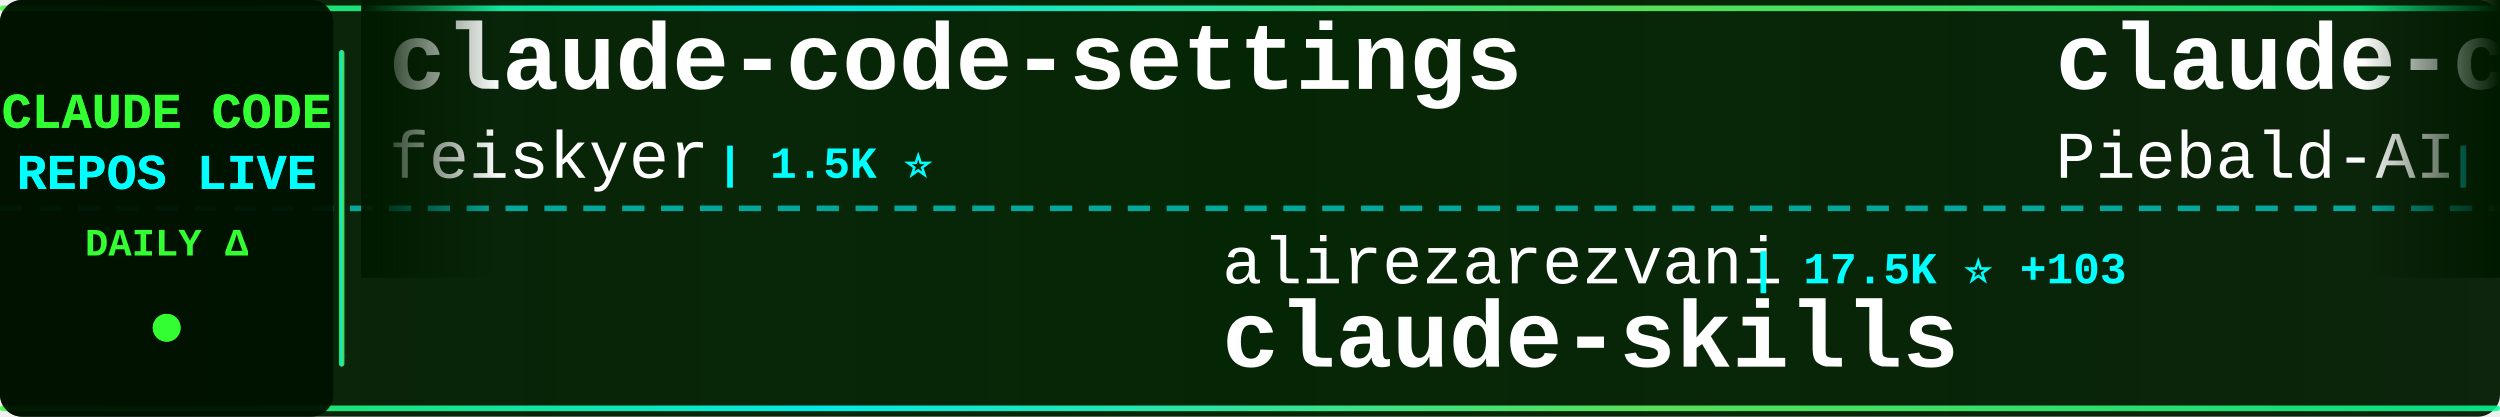
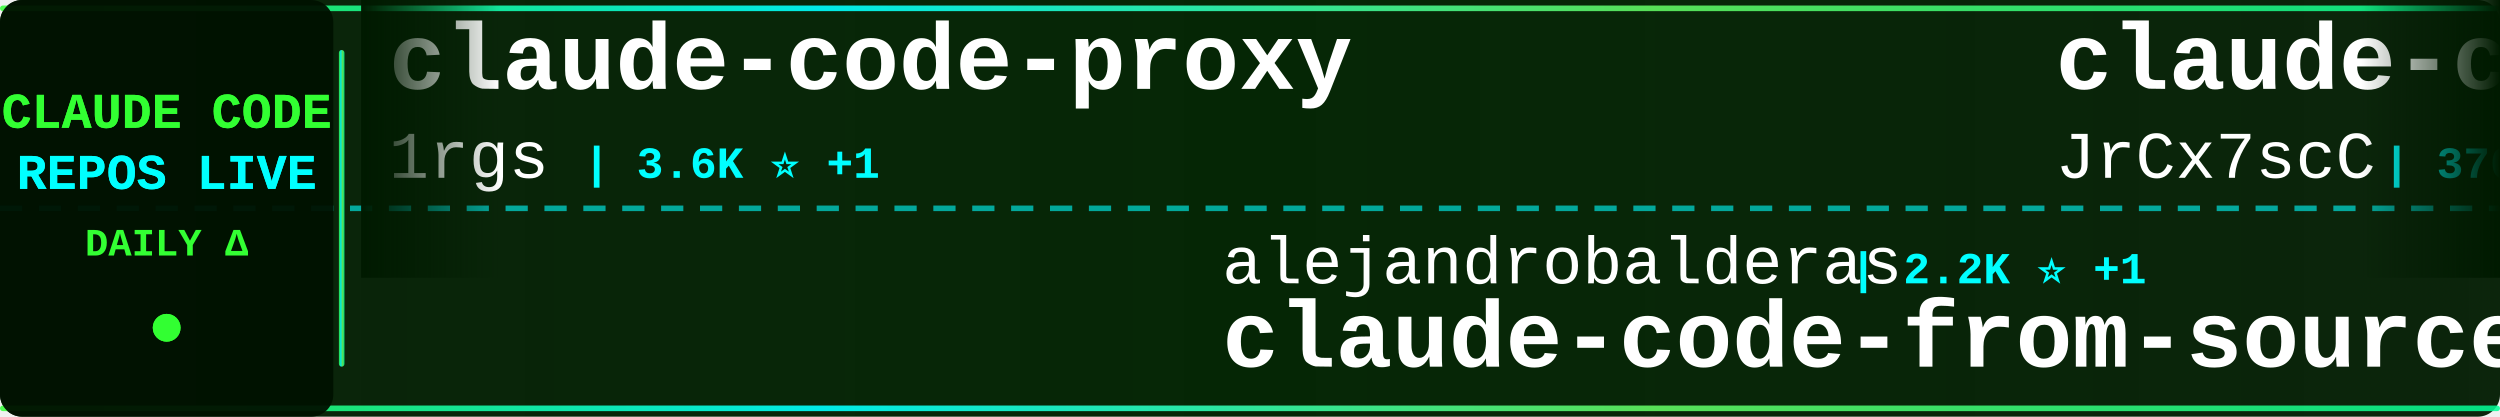
<svg xmlns="http://www.w3.org/2000/svg" width="900" height="150">
  <defs>
    <linearGradient id="tickerBg" x1="0%" y1="0%" x2="100%" y2="0%">
      <stop offset="0%" style="stop-color:#001a00;stop-opacity:0.95" />
      <stop offset="50%" style="stop-color:#002200;stop-opacity:0.98" />
      <stop offset="100%" style="stop-color:#001a00;stop-opacity:0.95" />
    </linearGradient>
    <linearGradient id="borderGrad" x1="0%" y1="0%" x2="100%" y2="0%">
      <stop offset="0%" style="stop-color:#33ff33;stop-opacity:0.85">
        <animate attributeName="stop-opacity" values="0.85;1;0.85" dur="2s" repeatCount="indefinite" />
      </stop>
      <stop offset="33%" style="stop-color:#00ffff;stop-opacity:0.9">
        <animate attributeName="stop-opacity" values="0.9;1;0.9" dur="2.2s" repeatCount="indefinite" />
      </stop>
      <stop offset="66%" style="stop-color:#66ff66;stop-opacity:0.85">
        <animate attributeName="stop-opacity" values="0.85;1;0.85" dur="1.8s" repeatCount="indefinite" />
      </stop>
      <stop offset="100%" style="stop-color:#00ff99;stop-opacity:0.85">
        <animate attributeName="stop-opacity" values="0.85;1;0.85" dur="2s" repeatCount="indefinite" />
      </stop>
    </linearGradient>
    <filter id="textGlow">
      <feGaussianBlur stdDeviation="0.1" result="coloredBlur" />
      <feMerge>
        <feMergeNode in="coloredBlur" />
        <feMergeNode in="SourceGraphic" />
      </feMerge>
    </filter>
    <filter id="metricGlow">
      <feGaussianBlur stdDeviation="0.2" result="coloredBlur" />
      <feMerge>
        <feMergeNode in="coloredBlur" />
        <feMergeNode in="SourceGraphic" />
      </feMerge>
    </filter>
    <linearGradient id="leftFade" x1="0%" y1="0%" x2="100%" y2="0%">
      <stop offset="0%" style="stop-color:#001a00;stop-opacity:1" />
      <stop offset="100%" style="stop-color:#001a00;stop-opacity:0" />
    </linearGradient>
    <linearGradient id="rightFade" x1="0%" y1="0%" x2="100%" y2="0%">
      <stop offset="0%" style="stop-color:#001a00;stop-opacity:0" />
      <stop offset="100%" style="stop-color:#001a00;stop-opacity:1" />
    </linearGradient>
  </defs>
  <rect width="900" height="150" fill="url(#tickerBg)" rx="8" />
  <rect x="0" y="2" width="900" height="2" fill="url(#borderGrad)" rx="1" />
  <rect x="0" y="146" width="900" height="2" fill="url(#borderGrad)" rx="1" />
  <line x1="0" y1="75" x2="900" y2="75" stroke="#00ffff" stroke-width="2" stroke-dasharray="8 6" opacity="0.6" />
  <rect x="0" y="0" width="120" height="150" fill="#001100" opacity="0.95" rx="8" />
  <text x="60" y="46" font-family="'Courier New', monospace" font-size="18" font-weight="bold" fill="#33ff33" text-anchor="middle" filter="url(#textGlow)">
    CLAUDE CODE
  </text>
  <text x="60" y="68" font-family="'Courier New', monospace" font-size="18" font-weight="bold" fill="#00ffff" text-anchor="middle" filter="url(#textGlow)">
    REPOS LIVE
  </text>
  <text x="60" y="92" font-family="'Courier New', monospace" font-size="14" font-weight="bold" fill="#33ff33" text-anchor="middle">
    DAILY Δ
  </text>
  <circle cx="60" cy="118" r="5" fill="#33ff33" filter="url(#metricGlow)">
    <animate attributeName="r" values="4;6;4" dur="1.5s" repeatCount="indefinite" />
    <animate attributeName="opacity" values="0.6;1;0.6" dur="1.5s" repeatCount="indefinite" />
  </circle>
  <rect x="122" y="18" width="2" height="114" fill="url(#borderGrad)" rx="1" />
  <clipPath id="tickerClip">
    <rect x="130" y="0" width="770" height="150" />
  </clipPath>
  <g clip-path="url(#tickerClip)">
    <g id="tickerItems">
      <animateTransform attributeName="transform" attributeType="XML" type="translate" from="0 0" to="-3000 0" dur="54s" repeatCount="indefinite" />
      <g transform="translate(0, 0)">
-         <text x="140" y="32" font-family="'Courier New', monospace" font-size="34" font-weight="bold" fill="#ffffff">claude-code-settings</text>
-         <text x="140" y="64" font-family="'Courier New', monospace" font-size="24" font-weight="normal" fill="#ffffff" opacity="1.0">feiskyer</text>
-         <text x="258" y="64" font-family="'Courier New', monospace" font-size="16" font-weight="bold" fill="#00ffff"> | 1.5K ⭐</text>
+         <text x="140" y="32" font-family="'Courier New', monospace" font-size="34" font-weight="bold" fill="#ffffff">claude-code-proxy</text>
+         <text x="140" y="64" font-family="'Courier New', monospace" font-size="24" font-weight="normal" fill="#ffffff" opacity="1.0">1rgs</text>
+         <text x="210" y="64" font-family="'Courier New', monospace" font-size="16" font-weight="bold" fill="#00ffff"> | 3.6K ⭐ +1</text>
      </g>
      <g transform="translate(300, 0)">
-         <text x="140" y="102" font-family="'Courier New', monospace" font-size="24" font-weight="normal" fill="#ffffff" opacity="1.0">alirezarezvani</text>
-         <text x="330" y="102" font-family="'Courier New', monospace" font-size="16" font-weight="bold" fill="#00ffff"> | 17.5K ⭐ +103</text>
-         <text x="140" y="132" font-family="'Courier New', monospace" font-size="34" font-weight="bold" fill="#ffffff">claude-skills</text>
-       </g>
-       <g transform="translate(600, 0)">
-         <text x="140" y="32" font-family="'Courier New', monospace" font-size="34" font-weight="bold" fill="#ffffff">claude-code-system-promp...</text>
-         <text x="140" y="64" font-family="'Courier New', monospace" font-size="24" font-weight="normal" fill="#ffffff" opacity="1.0">Piebald-AI</text>
-         <text x="282" y="64" font-family="'Courier New', monospace" font-size="16" font-weight="bold" fill="#00ffff"> | 10.9K ⭐ +24</text>
-       </g>
-       <g transform="translate(900, 0)">
-         <text x="140" y="102" font-family="'Courier New', monospace" font-size="24" font-weight="normal" fill="#ffffff" opacity="1.0">sugyan</text>
-         <text x="234" y="102" font-family="'Courier New', monospace" font-size="16" font-weight="bold" fill="#00ffff"> | 1.1K ⭐ +3</text>
-         <text x="140" y="132" font-family="'Courier New', monospace" font-size="34" font-weight="bold" fill="#ffffff">claude-code-webui</text>
-       </g>
-       <g transform="translate(1200, 0)">
-         <text x="140" y="32" font-family="'Courier New', monospace" font-size="34" font-weight="bold" fill="#ffffff">Claude-Code-Source-Study</text>
-         <text x="140" y="64" font-family="'Courier New', monospace" font-size="24" font-weight="normal" fill="#ffffff" opacity="1.0">luyao618</text>
-         <text x="258" y="64" font-family="'Courier New', monospace" font-size="16" font-weight="bold" fill="#00ffff"> | 1.5K ⭐ +5</text>
-       </g>
-       <g transform="translate(1500, 0)">
-         <text x="140" y="102" font-family="'Courier New', monospace" font-size="24" font-weight="normal" fill="#ffffff" opacity="1.0">frankbria</text>
-         <text x="270" y="102" font-family="'Courier New', monospace" font-size="16" font-weight="bold" fill="#00ffff"> | 9.3K ⭐ +9</text>
-         <text x="140" y="132" font-family="'Courier New', monospace" font-size="34" font-weight="bold" fill="#ffffff">ralph-claude-code</text>
-       </g>
-       <g transform="translate(1800, 0)">
-         <text x="140" y="32" font-family="'Courier New', monospace" font-size="34" font-weight="bold" fill="#ffffff">claude-code-workflows</text>
-         <text x="140" y="64" font-family="'Courier New', monospace" font-size="24" font-weight="normal" fill="#ffffff" opacity="1.0">OneRedOak</text>
-         <text x="270" y="64" font-family="'Courier New', monospace" font-size="16" font-weight="bold" fill="#00ffff"> | 3.8K ⭐ +1</text>
-       </g>
-       <g transform="translate(2100, 0)">
        <text x="140" y="102" font-family="'Courier New', monospace" font-size="24" font-weight="normal" fill="#ffffff" opacity="1.0">alejandrobalderas</text>
        <text x="366" y="102" font-family="'Courier New', monospace" font-size="16" font-weight="bold" fill="#00ffff"> | 2.2K ⭐ +1</text>
        <text x="140" y="132" font-family="'Courier New', monospace" font-size="34" font-weight="bold" fill="#ffffff">claude-code-from-source</text>
      </g>
+       <g transform="translate(600, 0)">
+         <text x="140" y="32" font-family="'Courier New', monospace" font-size="34" font-weight="bold" fill="#ffffff">claude-code-source</text>
+         <text x="140" y="64" font-family="'Courier New', monospace" font-size="24" font-weight="normal" fill="#ffffff" opacity="1.0">JrCx7scC</text>
+         <text x="258" y="64" font-family="'Courier New', monospace" font-size="16" font-weight="bold" fill="#00ffff"> | 370 ⭐</text>
+       </g>
+       <g transform="translate(900, 0)">
+         <text x="140" y="102" font-family="'Courier New', monospace" font-size="24" font-weight="normal" fill="#ffffff" opacity="1.0">oboard</text>
+         <text x="234" y="102" font-family="'Courier New', monospace" font-size="16" font-weight="bold" fill="#00ffff"> | 3.2K ⭐ +2</text>
+         <text x="140" y="132" font-family="'Courier New', monospace" font-size="34" font-weight="bold" fill="#ffffff">claude-code-rev</text>
+       </g>
+       <g transform="translate(1200, 0)">
+         <text x="140" y="32" font-family="'Courier New', monospace" font-size="34" font-weight="bold" fill="#ffffff">claude-howto</text>
+         <text x="140" y="64" font-family="'Courier New', monospace" font-size="24" font-weight="normal" fill="#ffffff" opacity="1.0">luongnv89</text>
+         <text x="270" y="64" font-family="'Courier New', monospace" font-size="16" font-weight="bold" fill="#00ffff"> | 36.0K ⭐ +604</text>
+       </g>
+       <g transform="translate(1500, 0)">
+         <text x="140" y="102" font-family="'Courier New', monospace" font-size="24" font-weight="normal" fill="#ffffff" opacity="1.0">777genius</text>
+         <text x="270" y="102" font-family="'Courier New', monospace" font-size="16" font-weight="bold" fill="#00ffff"> | 914 ⭐</text>
+         <text x="140" y="132" font-family="'Courier New', monospace" font-size="34" font-weight="bold" fill="#ffffff">claude-code-source-code</text>
+       </g>
+       <g transform="translate(1800, 0)">
+         <text x="140" y="32" font-family="'Courier New', monospace" font-size="34" font-weight="bold" fill="#ffffff">Claude-Code</text>
+         <text x="140" y="64" font-family="'Courier New', monospace" font-size="24" font-weight="normal" fill="#ffffff" opacity="1.0">KPR111</text>
+         <text x="234" y="64" font-family="'Courier New', monospace" font-size="16" font-weight="bold" fill="#00ffff"> | 18 ⭐</text>
+       </g>
+       <g transform="translate(2100, 0)">
+         <text x="140" y="102" font-family="'Courier New', monospace" font-size="24" font-weight="normal" fill="#ffffff" opacity="1.0">feiskyer</text>
+         <text x="258" y="102" font-family="'Courier New', monospace" font-size="16" font-weight="bold" fill="#00ffff"> | 1.5K ⭐</text>
+         <text x="140" y="132" font-family="'Courier New', monospace" font-size="34" font-weight="bold" fill="#ffffff">claude-code-settings</text>
+       </g>
      <g transform="translate(2400, 0)">
-         <text x="140" y="32" font-family="'Courier New', monospace" font-size="34" font-weight="bold" fill="#ffffff">claude-coder</text>
-         <text x="140" y="64" font-family="'Courier New', monospace" font-size="24" font-weight="normal" fill="#ffffff" opacity="1.0">kodu-ai</text>
-         <text x="246" y="64" font-family="'Courier New', monospace" font-size="16" font-weight="bold" fill="#00ffff"> | 5.3K ⭐</text>
+         <text x="140" y="32" font-family="'Courier New', monospace" font-size="34" font-weight="bold" fill="#ffffff">claude-code-analysis</text>
+         <text x="140" y="64" font-family="'Courier New', monospace" font-size="24" font-weight="normal" fill="#ffffff" opacity="1.0">liuup</text>
+         <text x="222" y="64" font-family="'Courier New', monospace" font-size="16" font-weight="bold" fill="#00ffff"> | 3.0K ⭐ +19</text>
      </g>
      <g transform="translate(2700, 0)">
-         <text x="140" y="102" font-family="'Courier New', monospace" font-size="24" font-weight="normal" fill="#ffffff" opacity="1.0">lorryjovens-hub</text>
-         <text x="342" y="102" font-family="'Courier New', monospace" font-size="16" font-weight="bold" fill="#00ffff"> | 1.6K ⭐ +6</text>
-         <text x="140" y="132" font-family="'Courier New', monospace" font-size="34" font-weight="bold" fill="#ffffff">claude-code-rust</text>
+         <text x="140" y="102" font-family="'Courier New', monospace" font-size="24" font-weight="normal" fill="#ffffff" opacity="1.0">ykdojo</text>
+         <text x="234" y="102" font-family="'Courier New', monospace" font-size="16" font-weight="bold" fill="#00ffff"> | 8.7K ⭐ +13</text>
+         <text x="140" y="132" font-family="'Courier New', monospace" font-size="34" font-weight="bold" fill="#ffffff">claude-code-tips</text>
      </g>
      <g transform="translate(3000, 0)">
-         <text x="140" y="32" font-family="'Courier New', monospace" font-size="34" font-weight="bold" fill="#ffffff">claude-code-settings</text>
-         <text x="140" y="64" font-family="'Courier New', monospace" font-size="24" font-weight="normal" fill="#ffffff" opacity="1.0">feiskyer</text>
-         <text x="258" y="64" font-family="'Courier New', monospace" font-size="16" font-weight="bold" fill="#00ffff"> | 1.5K ⭐</text>
+         <text x="140" y="32" font-family="'Courier New', monospace" font-size="34" font-weight="bold" fill="#ffffff">claude-code-proxy</text>
+         <text x="140" y="64" font-family="'Courier New', monospace" font-size="24" font-weight="normal" fill="#ffffff" opacity="1.0">1rgs</text>
+         <text x="210" y="64" font-family="'Courier New', monospace" font-size="16" font-weight="bold" fill="#00ffff"> | 3.6K ⭐ +1</text>
      </g>
      <g transform="translate(3300, 0)">
-         <text x="140" y="102" font-family="'Courier New', monospace" font-size="24" font-weight="normal" fill="#ffffff" opacity="1.0">alirezarezvani</text>
-         <text x="330" y="102" font-family="'Courier New', monospace" font-size="16" font-weight="bold" fill="#00ffff"> | 17.5K ⭐ +103</text>
-         <text x="140" y="132" font-family="'Courier New', monospace" font-size="34" font-weight="bold" fill="#ffffff">claude-skills</text>
+         <text x="140" y="102" font-family="'Courier New', monospace" font-size="24" font-weight="normal" fill="#ffffff" opacity="1.0">alejandrobalderas</text>
+         <text x="366" y="102" font-family="'Courier New', monospace" font-size="16" font-weight="bold" fill="#00ffff"> | 2.2K ⭐ +1</text>
+         <text x="140" y="132" font-family="'Courier New', monospace" font-size="34" font-weight="bold" fill="#ffffff">claude-code-from-source</text>
      </g>
      <g transform="translate(3600, 0)">
-         <text x="140" y="32" font-family="'Courier New', monospace" font-size="34" font-weight="bold" fill="#ffffff">claude-code-system-promp...</text>
-         <text x="140" y="64" font-family="'Courier New', monospace" font-size="24" font-weight="normal" fill="#ffffff" opacity="1.0">Piebald-AI</text>
-         <text x="282" y="64" font-family="'Courier New', monospace" font-size="16" font-weight="bold" fill="#00ffff"> | 10.9K ⭐ +24</text>
+         <text x="140" y="32" font-family="'Courier New', monospace" font-size="34" font-weight="bold" fill="#ffffff">claude-code-source</text>
+         <text x="140" y="64" font-family="'Courier New', monospace" font-size="24" font-weight="normal" fill="#ffffff" opacity="1.0">JrCx7scC</text>
+         <text x="258" y="64" font-family="'Courier New', monospace" font-size="16" font-weight="bold" fill="#00ffff"> | 370 ⭐</text>
      </g>
      <g transform="translate(3900, 0)">
-         <text x="140" y="102" font-family="'Courier New', monospace" font-size="24" font-weight="normal" fill="#ffffff" opacity="1.0">sugyan</text>
-         <text x="234" y="102" font-family="'Courier New', monospace" font-size="16" font-weight="bold" fill="#00ffff"> | 1.1K ⭐ +3</text>
-         <text x="140" y="132" font-family="'Courier New', monospace" font-size="34" font-weight="bold" fill="#ffffff">claude-code-webui</text>
+         <text x="140" y="102" font-family="'Courier New', monospace" font-size="24" font-weight="normal" fill="#ffffff" opacity="1.0">oboard</text>
+         <text x="234" y="102" font-family="'Courier New', monospace" font-size="16" font-weight="bold" fill="#00ffff"> | 3.2K ⭐ +2</text>
+         <text x="140" y="132" font-family="'Courier New', monospace" font-size="34" font-weight="bold" fill="#ffffff">claude-code-rev</text>
      </g>
    </g>
  </g>
  <rect x="130" y="0" width="50" height="100" fill="url(#leftFade)" />
  <rect x="850" y="0" width="50" height="100" fill="url(#rightFade)" />
</svg>
